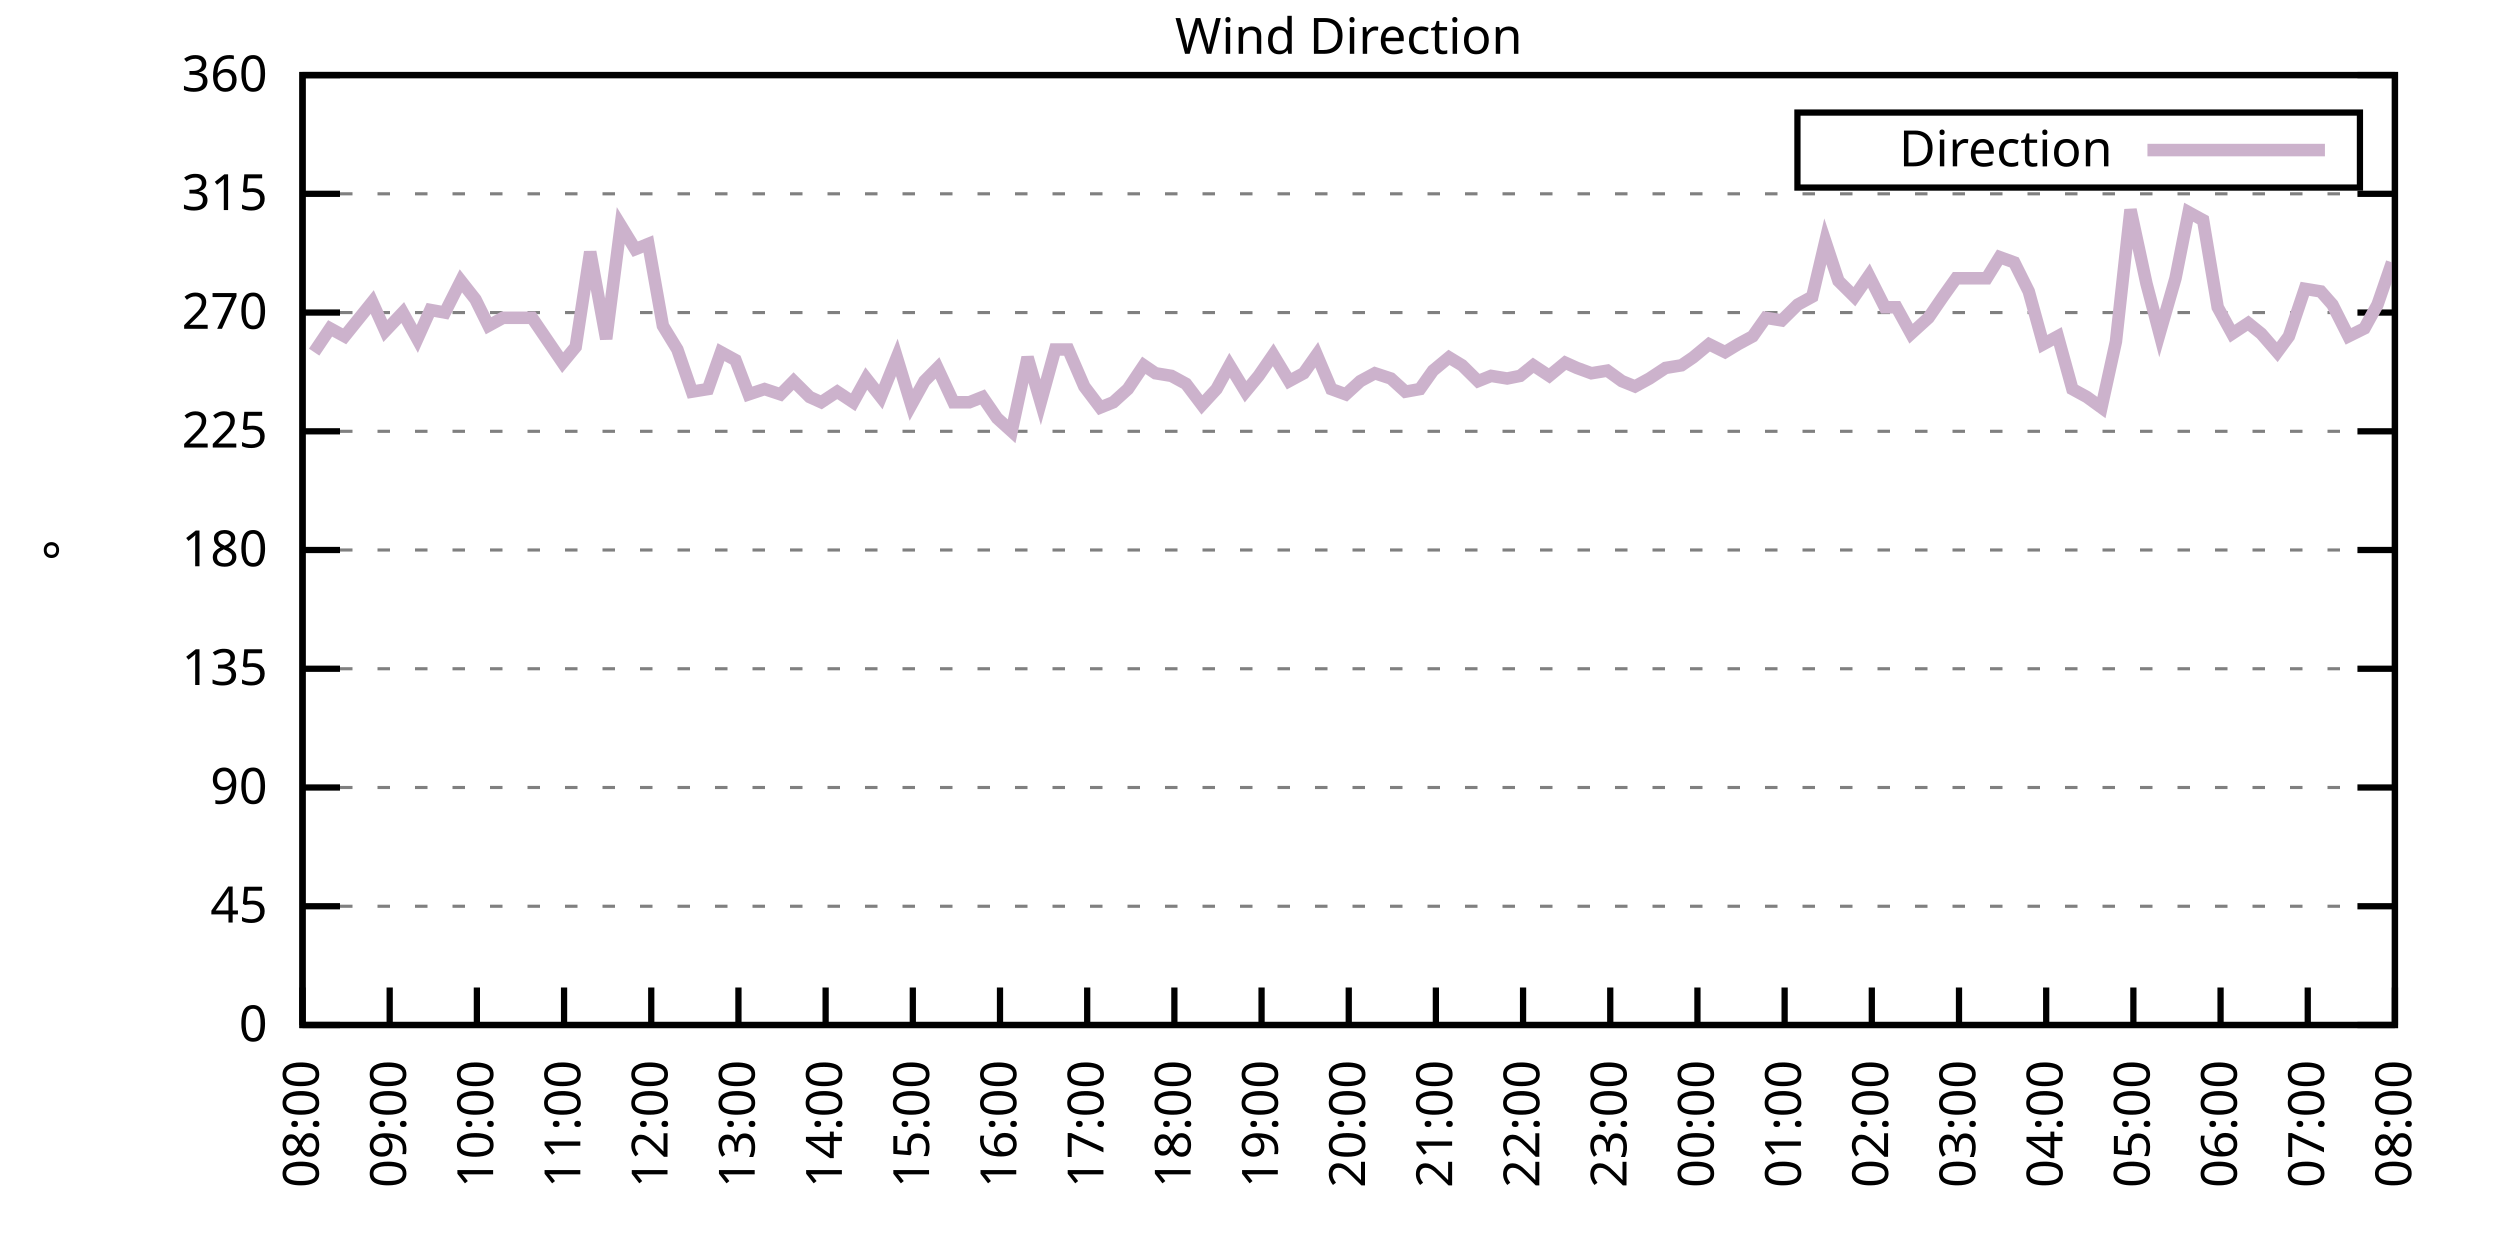
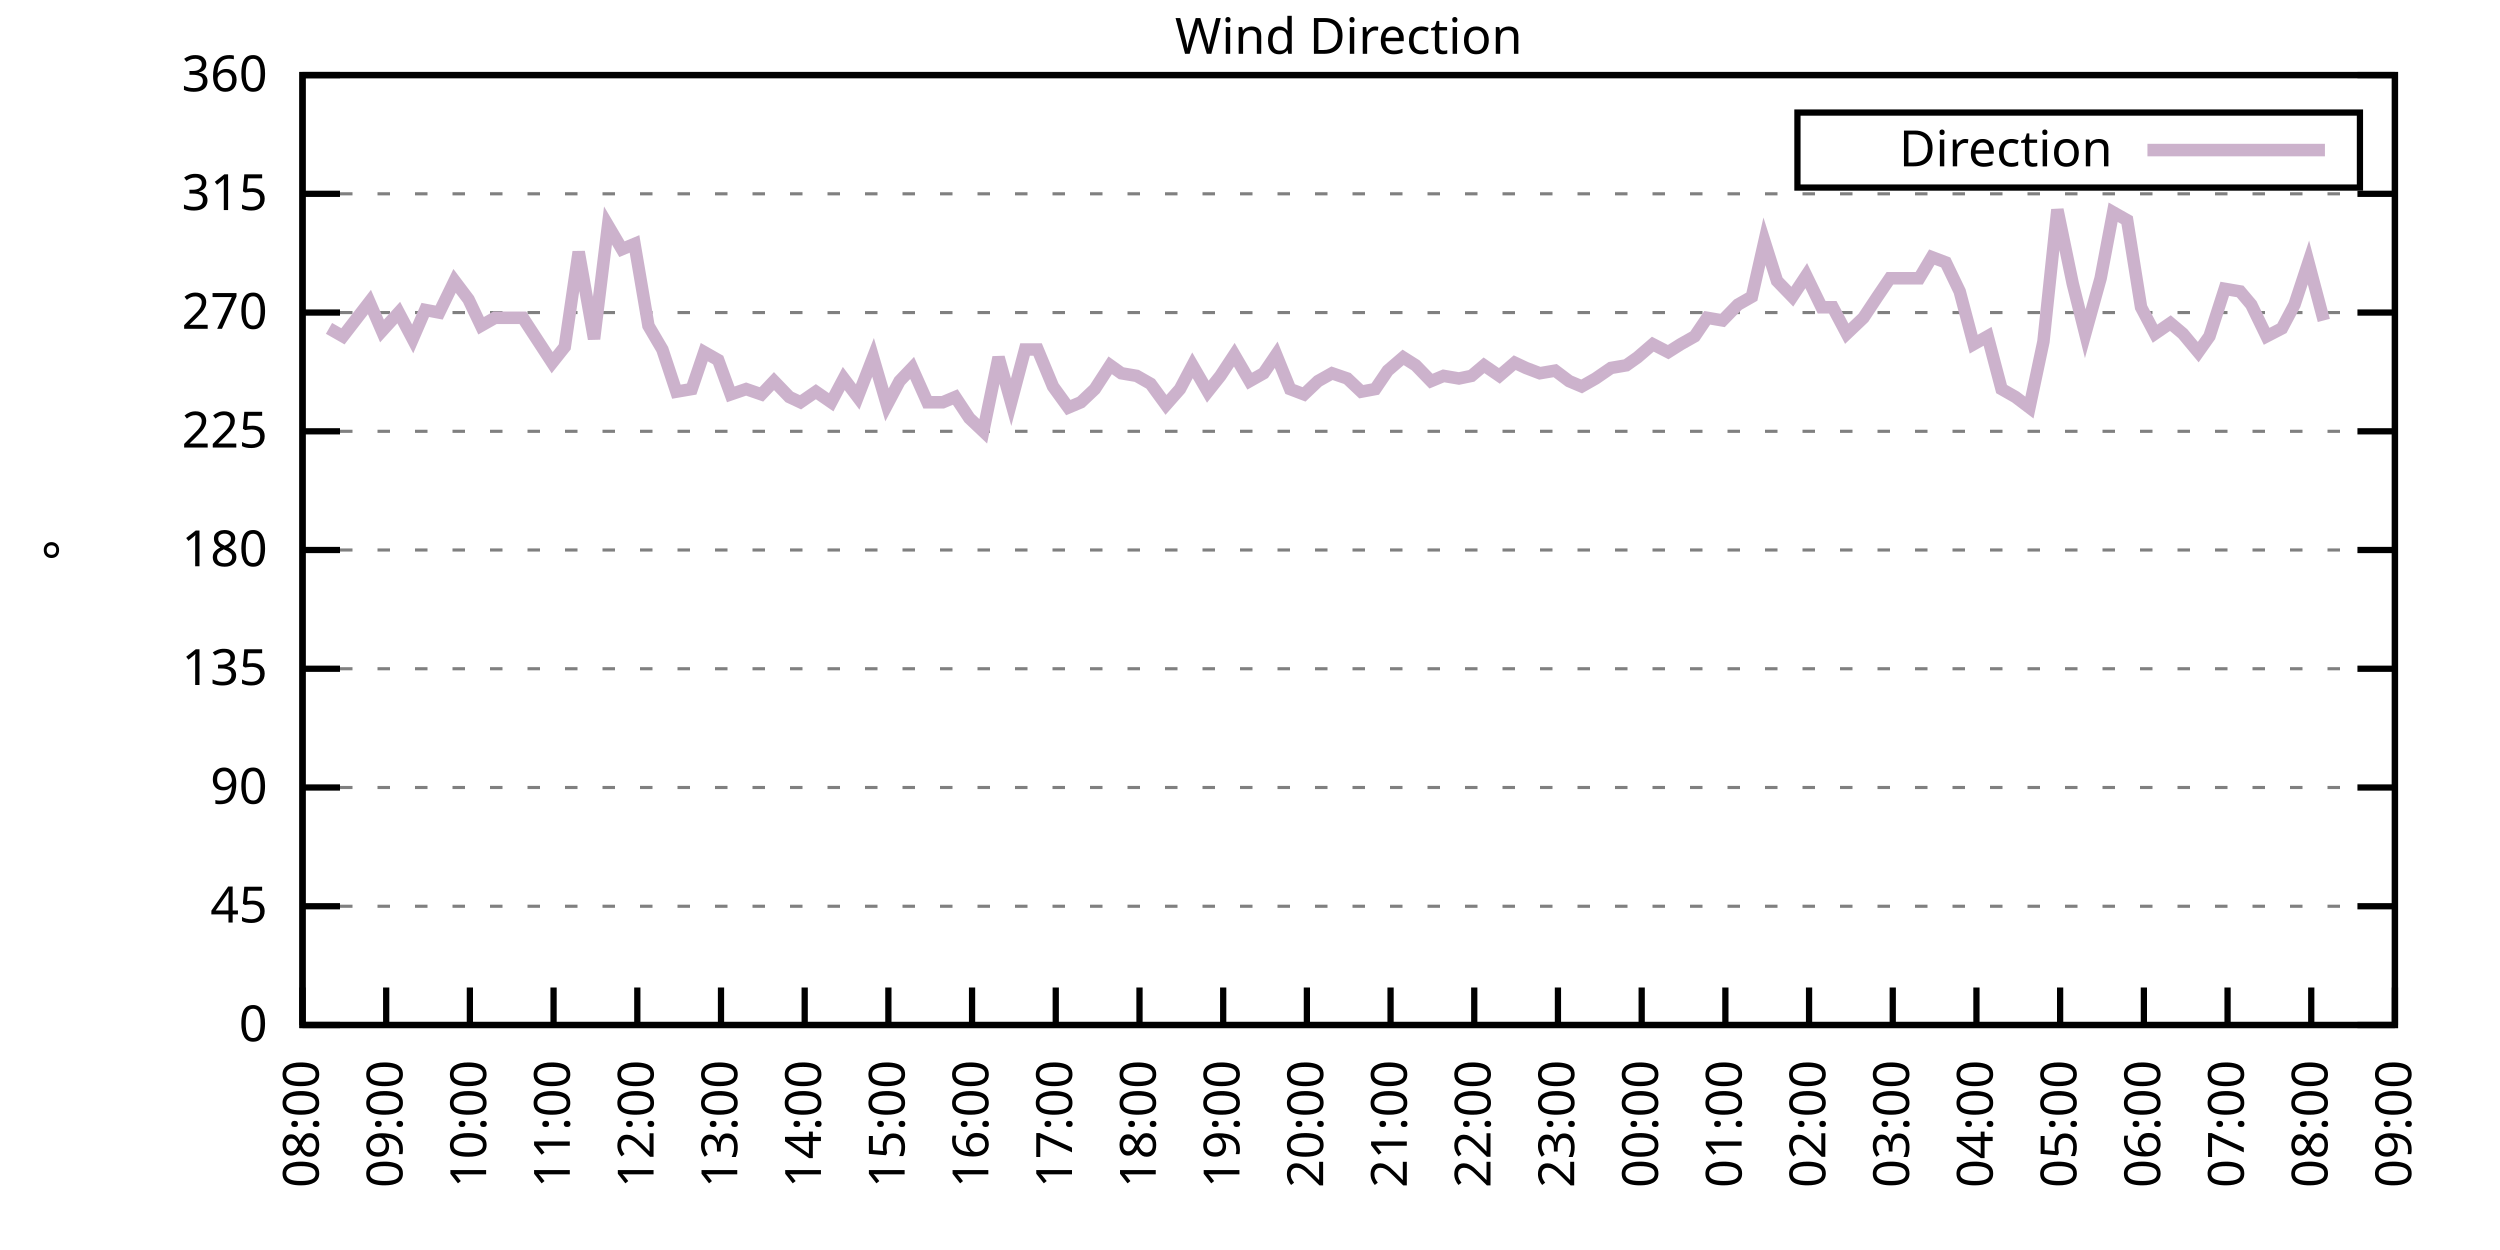
<svg xmlns="http://www.w3.org/2000/svg" xmlns:xlink="http://www.w3.org/1999/xlink" width="400" height="200" viewBox="0 0 400 200">
  <g id="gnuplot_canvas">
    <rect x="0" y="0" width="400" height="200" fill="none" />
    <defs>
      <circle id="gpDot" r="0.5" stroke-width="0.5" stroke="currentColor" />
      <path id="gpPt0" stroke-width="0.333" stroke="currentColor" d="M-1,0 h2 M0,-1 v2" />
      <path id="gpPt1" stroke-width="0.333" stroke="currentColor" d="M-1,-1 L1,1 M1,-1 L-1,1" />
      <path id="gpPt2" stroke-width="0.333" stroke="currentColor" d="M-1,0 L1,0 M0,-1 L0,1 M-1,-1 L1,1 M-1,1 L1,-1" />
      <rect id="gpPt3" stroke-width="0.333" stroke="currentColor" x="-1" y="-1" width="2" height="2" />
      <rect id="gpPt4" stroke-width="0.333" stroke="currentColor" fill="currentColor" x="-1" y="-1" width="2" height="2" />
      <circle id="gpPt5" stroke-width="0.333" stroke="currentColor" cx="0" cy="0" r="1" />
      <use xlink:href="#gpPt5" id="gpPt6" fill="currentColor" stroke="none" />
      <path id="gpPt7" stroke-width="0.333" stroke="currentColor" d="M0,-1.33 L-1.33,0.67 L1.33,0.67 z" />
      <use xlink:href="#gpPt7" id="gpPt8" fill="currentColor" stroke="none" />
      <use xlink:href="#gpPt7" id="gpPt9" stroke="currentColor" transform="rotate(180)" />
      <use xlink:href="#gpPt9" id="gpPt10" fill="currentColor" stroke="none" />
      <use xlink:href="#gpPt3" id="gpPt11" stroke="currentColor" transform="rotate(45)" />
      <use xlink:href="#gpPt11" id="gpPt12" fill="currentColor" stroke="none" />
      <path id="gpPt13" stroke-width="0.333" stroke="currentColor" d="M0,1.330 L1.265,0.411 L0.782,-1.067 L-0.782,-1.076 L-1.265,0.411 z" />
      <use xlink:href="#gpPt13" id="gpPt14" fill="currentColor" stroke="none" />
      <filter id="textbox" filterUnits="objectBoundingBox" x="0" y="0" height="1" width="1">
        <feFlood flood-color="white" flood-opacity="1" result="bgnd" />
        <feComposite in="SourceGraphic" in2="bgnd" operator="atop" />
      </filter>
      <filter id="greybox" filterUnits="objectBoundingBox" x="0" y="0" height="1" width="1">
        <feFlood flood-color="lightgrey" flood-opacity="1" result="grey" />
        <feComposite in="SourceGraphic" in2="grey" operator="atop" />
      </filter>
    </defs>
    <g fill="none" color="white" stroke="currentColor" stroke-width="1.00" stroke-linecap="butt" stroke-linejoin="miter">
</g>
    <g fill="none" color="black" stroke="currentColor" stroke-width="1.00" stroke-linecap="butt" stroke-linejoin="miter">
      <g stroke="none" shape-rendering="crispEdges">
        <polygon fill="rgb(255, 255, 255)" points="48.40,164.00 383.18,164.00 383.18,12.02 48.40,12.02 " />
      </g>
    </g>
    <g fill="none" color="black" stroke="currentColor" stroke-width="1.00" stroke-linecap="butt" stroke-linejoin="miter">
</g>
    <g fill="none" color="black" stroke="black" stroke-width="0.50" stroke-linecap="butt" stroke-linejoin="miter">
</g>
    <g fill="none" color="gray" stroke="currentColor" stroke-width="0.50" stroke-linecap="butt" stroke-linejoin="miter">
      <path stroke="gray" stroke-dasharray="2,4" class="gridline" d="M48.40,164.00 L383.19,164.00  " />
    </g>
    <g fill="none" color="gray" stroke="gray" stroke-width="1.00" stroke-linecap="butt" stroke-linejoin="miter">
</g>
    <g fill="none" color="black" stroke="currentColor" stroke-width="1.00" stroke-linecap="butt" stroke-linejoin="miter">
      <path stroke="black" d="M48.40,164.00 L54.40,164.00 M383.19,164.00 L377.19,164.00  " />
      <g transform="translate(42.80,166.60)" stroke="none" fill="black" font-family="Sans" font-size="8.00" text-anchor="end">
        <text>
          <tspan font-family="Sans"> 0</tspan>
        </text>
      </g>
    </g>
    <g fill="none" color="black" stroke="currentColor" stroke-width="1.00" stroke-linecap="butt" stroke-linejoin="miter">
</g>
    <g fill="none" color="black" stroke="black" stroke-width="0.50" stroke-linecap="butt" stroke-linejoin="miter">
</g>
    <g fill="none" color="gray" stroke="currentColor" stroke-width="0.50" stroke-linecap="butt" stroke-linejoin="miter">
      <path stroke="gray" stroke-dasharray="2,4" class="gridline" d="M48.40,145.00 L383.19,145.00  " />
    </g>
    <g fill="none" color="gray" stroke="gray" stroke-width="1.00" stroke-linecap="butt" stroke-linejoin="miter">
</g>
    <g fill="none" color="black" stroke="currentColor" stroke-width="1.00" stroke-linecap="butt" stroke-linejoin="miter">
      <path stroke="black" d="M48.40,145.00 L54.40,145.00 M383.19,145.00 L377.19,145.00  " />
      <g transform="translate(42.80,147.60)" stroke="none" fill="black" font-family="Sans" font-size="8.00" text-anchor="end">
        <text>
          <tspan font-family="Sans"> 45</tspan>
        </text>
      </g>
    </g>
    <g fill="none" color="black" stroke="currentColor" stroke-width="1.00" stroke-linecap="butt" stroke-linejoin="miter">
</g>
    <g fill="none" color="black" stroke="black" stroke-width="0.50" stroke-linecap="butt" stroke-linejoin="miter">
</g>
    <g fill="none" color="gray" stroke="currentColor" stroke-width="0.50" stroke-linecap="butt" stroke-linejoin="miter">
      <path stroke="gray" stroke-dasharray="2,4" class="gridline" d="M48.40,126.00 L383.19,126.00  " />
    </g>
    <g fill="none" color="gray" stroke="gray" stroke-width="1.00" stroke-linecap="butt" stroke-linejoin="miter">
</g>
    <g fill="none" color="black" stroke="currentColor" stroke-width="1.00" stroke-linecap="butt" stroke-linejoin="miter">
      <path stroke="black" d="M48.40,126.00 L54.40,126.00 M383.19,126.00 L377.19,126.00  " />
      <g transform="translate(42.80,128.60)" stroke="none" fill="black" font-family="Sans" font-size="8.00" text-anchor="end">
        <text>
          <tspan font-family="Sans"> 90</tspan>
        </text>
      </g>
    </g>
    <g fill="none" color="black" stroke="currentColor" stroke-width="1.00" stroke-linecap="butt" stroke-linejoin="miter">
</g>
    <g fill="none" color="black" stroke="black" stroke-width="0.50" stroke-linecap="butt" stroke-linejoin="miter">
</g>
    <g fill="none" color="gray" stroke="currentColor" stroke-width="0.50" stroke-linecap="butt" stroke-linejoin="miter">
      <path stroke="gray" stroke-dasharray="2,4" class="gridline" d="M48.40,107.00 L383.19,107.00  " />
    </g>
    <g fill="none" color="gray" stroke="gray" stroke-width="1.00" stroke-linecap="butt" stroke-linejoin="miter">
</g>
    <g fill="none" color="black" stroke="currentColor" stroke-width="1.00" stroke-linecap="butt" stroke-linejoin="miter">
      <path stroke="black" d="M48.40,107.00 L54.40,107.00 M383.19,107.00 L377.19,107.00  " />
      <g transform="translate(42.80,109.60)" stroke="none" fill="black" font-family="Sans" font-size="8.00" text-anchor="end">
        <text>
          <tspan font-family="Sans"> 135</tspan>
        </text>
      </g>
    </g>
    <g fill="none" color="black" stroke="currentColor" stroke-width="1.00" stroke-linecap="butt" stroke-linejoin="miter">
</g>
    <g fill="none" color="black" stroke="black" stroke-width="0.50" stroke-linecap="butt" stroke-linejoin="miter">
</g>
    <g fill="none" color="gray" stroke="currentColor" stroke-width="0.50" stroke-linecap="butt" stroke-linejoin="miter">
      <path stroke="gray" stroke-dasharray="2,4" class="gridline" d="M48.40,88.00 L383.19,88.00  " />
    </g>
    <g fill="none" color="gray" stroke="gray" stroke-width="1.00" stroke-linecap="butt" stroke-linejoin="miter">
</g>
    <g fill="none" color="black" stroke="currentColor" stroke-width="1.00" stroke-linecap="butt" stroke-linejoin="miter">
      <path stroke="black" d="M48.40,88.00 L54.40,88.00 M383.19,88.00 L377.19,88.00  " />
      <g transform="translate(42.80,90.60)" stroke="none" fill="black" font-family="Sans" font-size="8.00" text-anchor="end">
        <text>
          <tspan font-family="Sans"> 180</tspan>
        </text>
      </g>
    </g>
    <g fill="none" color="black" stroke="currentColor" stroke-width="1.00" stroke-linecap="butt" stroke-linejoin="miter">
</g>
    <g fill="none" color="black" stroke="black" stroke-width="0.50" stroke-linecap="butt" stroke-linejoin="miter">
</g>
    <g fill="none" color="gray" stroke="currentColor" stroke-width="0.50" stroke-linecap="butt" stroke-linejoin="miter">
      <path stroke="gray" stroke-dasharray="2,4" class="gridline" d="M48.40,69.01 L383.19,69.01  " />
    </g>
    <g fill="none" color="gray" stroke="gray" stroke-width="1.00" stroke-linecap="butt" stroke-linejoin="miter">
</g>
    <g fill="none" color="black" stroke="currentColor" stroke-width="1.00" stroke-linecap="butt" stroke-linejoin="miter">
      <path stroke="black" d="M48.40,69.01 L54.40,69.01 M383.19,69.01 L377.19,69.01  " />
      <g transform="translate(42.80,71.61)" stroke="none" fill="black" font-family="Sans" font-size="8.00" text-anchor="end">
        <text>
          <tspan font-family="Sans"> 225</tspan>
        </text>
      </g>
    </g>
    <g fill="none" color="black" stroke="currentColor" stroke-width="1.00" stroke-linecap="butt" stroke-linejoin="miter">
</g>
    <g fill="none" color="black" stroke="black" stroke-width="0.50" stroke-linecap="butt" stroke-linejoin="miter">
</g>
    <g fill="none" color="gray" stroke="currentColor" stroke-width="0.50" stroke-linecap="butt" stroke-linejoin="miter">
      <path stroke="gray" stroke-dasharray="2,4" class="gridline" d="M48.40,50.01 L383.19,50.01  " />
    </g>
    <g fill="none" color="gray" stroke="gray" stroke-width="1.00" stroke-linecap="butt" stroke-linejoin="miter">
</g>
    <g fill="none" color="black" stroke="currentColor" stroke-width="1.00" stroke-linecap="butt" stroke-linejoin="miter">
      <path stroke="black" d="M48.40,50.01 L54.40,50.01 M383.19,50.01 L377.19,50.01  " />
      <g transform="translate(42.80,52.61)" stroke="none" fill="black" font-family="Sans" font-size="8.00" text-anchor="end">
        <text>
          <tspan font-family="Sans"> 270</tspan>
        </text>
      </g>
    </g>
    <g fill="none" color="black" stroke="currentColor" stroke-width="1.00" stroke-linecap="butt" stroke-linejoin="miter">
</g>
    <g fill="none" color="black" stroke="black" stroke-width="0.50" stroke-linecap="butt" stroke-linejoin="miter">
</g>
    <g fill="none" color="gray" stroke="currentColor" stroke-width="0.50" stroke-linecap="butt" stroke-linejoin="miter">
      <path stroke="gray" stroke-dasharray="2,4" class="gridline" d="M48.40,31.01 L383.19,31.01  " />
    </g>
    <g fill="none" color="gray" stroke="gray" stroke-width="1.00" stroke-linecap="butt" stroke-linejoin="miter">
</g>
    <g fill="none" color="black" stroke="currentColor" stroke-width="1.00" stroke-linecap="butt" stroke-linejoin="miter">
      <path stroke="black" d="M48.40,31.01 L54.40,31.01 M383.19,31.01 L377.19,31.01  " />
      <g transform="translate(42.80,33.61)" stroke="none" fill="black" font-family="Sans" font-size="8.00" text-anchor="end">
        <text>
          <tspan font-family="Sans"> 315</tspan>
        </text>
      </g>
    </g>
    <g fill="none" color="black" stroke="currentColor" stroke-width="1.00" stroke-linecap="butt" stroke-linejoin="miter">
</g>
    <g fill="none" color="black" stroke="black" stroke-width="0.50" stroke-linecap="butt" stroke-linejoin="miter">
</g>
    <g fill="none" color="gray" stroke="currentColor" stroke-width="0.50" stroke-linecap="butt" stroke-linejoin="miter">
      <path stroke="gray" stroke-dasharray="2,4" class="gridline" d="M48.40,12.01 L383.19,12.01  " />
    </g>
    <g fill="none" color="gray" stroke="gray" stroke-width="1.00" stroke-linecap="butt" stroke-linejoin="miter">
</g>
    <g fill="none" color="black" stroke="currentColor" stroke-width="1.00" stroke-linecap="butt" stroke-linejoin="miter">
      <path stroke="black" d="M48.40,12.01 L54.40,12.01 M383.19,12.01 L377.19,12.01  " />
      <g transform="translate(42.80,14.61)" stroke="none" fill="black" font-family="Sans" font-size="8.00" text-anchor="end">
        <text>
          <tspan font-family="Sans"> 360</tspan>
        </text>
      </g>
    </g>
    <g fill="none" color="black" stroke="currentColor" stroke-width="1.00" stroke-linecap="butt" stroke-linejoin="miter">
      <path stroke="black" d="M48.40,164.00 L48.40,158.00  " />
      <g transform="translate(51.00,169.60) rotate(270.00)" stroke="none" fill="black" font-family="Sans" font-size="8.00" text-anchor="end">
        <text>
          <tspan font-family="Sans">08:00</tspan>
        </text>
      </g>
    </g>
    <g fill="none" color="black" stroke="currentColor" stroke-width="1.00" stroke-linecap="butt" stroke-linejoin="miter">
-       <path stroke="black" d="M62.35,164.00 L62.35,158.00  " />
-       <g transform="translate(64.95,169.60) rotate(270.00)" stroke="none" fill="black" font-family="Sans" font-size="8.00" text-anchor="end">
+       <path stroke="black" d="M61.79,164.00 L61.79,158.00  " />
+       <g transform="translate(64.39,169.60) rotate(270.00)" stroke="none" fill="black" font-family="Sans" font-size="8.00" text-anchor="end">
        <text>
          <tspan font-family="Sans">09:00</tspan>
        </text>
      </g>
    </g>
    <g fill="none" color="black" stroke="currentColor" stroke-width="1.00" stroke-linecap="butt" stroke-linejoin="miter">
-       <path stroke="black" d="M76.30,164.00 L76.30,158.00  " />
-       <g transform="translate(78.90,169.60) rotate(270.00)" stroke="none" fill="black" font-family="Sans" font-size="8.00" text-anchor="end">
+       <path stroke="black" d="M75.18,164.00 L75.18,158.00  " />
+       <g transform="translate(77.78,169.60) rotate(270.00)" stroke="none" fill="black" font-family="Sans" font-size="8.00" text-anchor="end">
        <text>
          <tspan font-family="Sans">10:00</tspan>
        </text>
      </g>
    </g>
    <g fill="none" color="black" stroke="currentColor" stroke-width="1.00" stroke-linecap="butt" stroke-linejoin="miter">
-       <path stroke="black" d="M90.25,164.00 L90.25,158.00  " />
-       <g transform="translate(92.85,169.60) rotate(270.00)" stroke="none" fill="black" font-family="Sans" font-size="8.00" text-anchor="end">
+       <path stroke="black" d="M88.57,164.00 L88.57,158.00  " />
+       <g transform="translate(91.17,169.60) rotate(270.00)" stroke="none" fill="black" font-family="Sans" font-size="8.00" text-anchor="end">
        <text>
          <tspan font-family="Sans">11:00</tspan>
        </text>
      </g>
    </g>
    <g fill="none" color="black" stroke="currentColor" stroke-width="1.00" stroke-linecap="butt" stroke-linejoin="miter">
-       <path stroke="black" d="M104.20,164.00 L104.20,158.00  " />
-       <g transform="translate(106.80,169.60) rotate(270.00)" stroke="none" fill="black" font-family="Sans" font-size="8.00" text-anchor="end">
+       <path stroke="black" d="M101.97,164.00 L101.97,158.00  " />
+       <g transform="translate(104.57,169.60) rotate(270.00)" stroke="none" fill="black" font-family="Sans" font-size="8.00" text-anchor="end">
        <text>
          <tspan font-family="Sans">12:00</tspan>
        </text>
      </g>
    </g>
    <g fill="none" color="black" stroke="currentColor" stroke-width="1.00" stroke-linecap="butt" stroke-linejoin="miter">
-       <path stroke="black" d="M118.15,164.00 L118.15,158.00  " />
-       <g transform="translate(120.75,169.60) rotate(270.00)" stroke="none" fill="black" font-family="Sans" font-size="8.00" text-anchor="end">
+       <path stroke="black" d="M115.36,164.00 L115.36,158.00  " />
+       <g transform="translate(117.96,169.60) rotate(270.00)" stroke="none" fill="black" font-family="Sans" font-size="8.00" text-anchor="end">
        <text>
          <tspan font-family="Sans">13:00</tspan>
        </text>
      </g>
    </g>
    <g fill="none" color="black" stroke="currentColor" stroke-width="1.00" stroke-linecap="butt" stroke-linejoin="miter">
-       <path stroke="black" d="M132.10,164.00 L132.10,158.00  " />
-       <g transform="translate(134.70,169.60) rotate(270.00)" stroke="none" fill="black" font-family="Sans" font-size="8.00" text-anchor="end">
+       <path stroke="black" d="M128.75,164.00 L128.75,158.00  " />
+       <g transform="translate(131.35,169.60) rotate(270.00)" stroke="none" fill="black" font-family="Sans" font-size="8.00" text-anchor="end">
        <text>
          <tspan font-family="Sans">14:00</tspan>
        </text>
      </g>
    </g>
    <g fill="none" color="black" stroke="currentColor" stroke-width="1.00" stroke-linecap="butt" stroke-linejoin="miter">
-       <path stroke="black" d="M146.05,164.00 L146.05,158.00  " />
-       <g transform="translate(148.65,169.60) rotate(270.00)" stroke="none" fill="black" font-family="Sans" font-size="8.00" text-anchor="end">
+       <path stroke="black" d="M142.14,164.00 L142.14,158.00  " />
+       <g transform="translate(144.74,169.60) rotate(270.00)" stroke="none" fill="black" font-family="Sans" font-size="8.00" text-anchor="end">
        <text>
          <tspan font-family="Sans">15:00</tspan>
        </text>
      </g>
    </g>
    <g fill="none" color="black" stroke="currentColor" stroke-width="1.00" stroke-linecap="butt" stroke-linejoin="miter">
-       <path stroke="black" d="M160.00,164.00 L160.00,158.00  " />
-       <g transform="translate(162.60,169.60) rotate(270.00)" stroke="none" fill="black" font-family="Sans" font-size="8.00" text-anchor="end">
+       <path stroke="black" d="M155.53,164.00 L155.53,158.00  " />
+       <g transform="translate(158.13,169.60) rotate(270.00)" stroke="none" fill="black" font-family="Sans" font-size="8.00" text-anchor="end">
        <text>
          <tspan font-family="Sans">16:00</tspan>
        </text>
      </g>
    </g>
    <g fill="none" color="black" stroke="currentColor" stroke-width="1.00" stroke-linecap="butt" stroke-linejoin="miter">
-       <path stroke="black" d="M173.95,164.00 L173.95,158.00  " />
-       <g transform="translate(176.55,169.60) rotate(270.00)" stroke="none" fill="black" font-family="Sans" font-size="8.00" text-anchor="end">
+       <path stroke="black" d="M168.92,164.00 L168.92,158.00  " />
+       <g transform="translate(171.52,169.60) rotate(270.00)" stroke="none" fill="black" font-family="Sans" font-size="8.00" text-anchor="end">
        <text>
          <tspan font-family="Sans">17:00</tspan>
        </text>
      </g>
    </g>
    <g fill="none" color="black" stroke="currentColor" stroke-width="1.00" stroke-linecap="butt" stroke-linejoin="miter">
-       <path stroke="black" d="M187.90,164.00 L187.90,158.00  " />
-       <g transform="translate(190.50,169.60) rotate(270.00)" stroke="none" fill="black" font-family="Sans" font-size="8.00" text-anchor="end">
+       <path stroke="black" d="M182.32,164.00 L182.32,158.00  " />
+       <g transform="translate(184.92,169.60) rotate(270.00)" stroke="none" fill="black" font-family="Sans" font-size="8.00" text-anchor="end">
        <text>
          <tspan font-family="Sans">18:00</tspan>
        </text>
      </g>
    </g>
    <g fill="none" color="black" stroke="currentColor" stroke-width="1.00" stroke-linecap="butt" stroke-linejoin="miter">
-       <path stroke="black" d="M201.85,164.00 L201.85,158.00  " />
-       <g transform="translate(204.45,169.60) rotate(270.00)" stroke="none" fill="black" font-family="Sans" font-size="8.00" text-anchor="end">
+       <path stroke="black" d="M195.71,164.00 L195.71,158.00  " />
+       <g transform="translate(198.31,169.60) rotate(270.00)" stroke="none" fill="black" font-family="Sans" font-size="8.00" text-anchor="end">
        <text>
          <tspan font-family="Sans">19:00</tspan>
        </text>
      </g>
    </g>
    <g fill="none" color="black" stroke="currentColor" stroke-width="1.00" stroke-linecap="butt" stroke-linejoin="miter">
-       <path stroke="black" d="M215.80,164.00 L215.80,158.00  " />
-       <g transform="translate(218.40,169.60) rotate(270.00)" stroke="none" fill="black" font-family="Sans" font-size="8.00" text-anchor="end">
+       <path stroke="black" d="M209.10,164.00 L209.10,158.00  " />
+       <g transform="translate(211.70,169.60) rotate(270.00)" stroke="none" fill="black" font-family="Sans" font-size="8.00" text-anchor="end">
        <text>
          <tspan font-family="Sans">20:00</tspan>
        </text>
      </g>
    </g>
    <g fill="none" color="black" stroke="currentColor" stroke-width="1.00" stroke-linecap="butt" stroke-linejoin="miter">
-       <path stroke="black" d="M229.74,164.00 L229.74,158.00  " />
-       <g transform="translate(232.34,169.60) rotate(270.00)" stroke="none" fill="black" font-family="Sans" font-size="8.00" text-anchor="end">
+       <path stroke="black" d="M222.49,164.00 L222.49,158.00  " />
+       <g transform="translate(225.09,169.60) rotate(270.00)" stroke="none" fill="black" font-family="Sans" font-size="8.00" text-anchor="end">
        <text>
          <tspan font-family="Sans">21:00</tspan>
        </text>
      </g>
    </g>
    <g fill="none" color="black" stroke="currentColor" stroke-width="1.00" stroke-linecap="butt" stroke-linejoin="miter">
-       <path stroke="black" d="M243.69,164.00 L243.69,158.00  " />
-       <g transform="translate(246.29,169.60) rotate(270.00)" stroke="none" fill="black" font-family="Sans" font-size="8.00" text-anchor="end">
+       <path stroke="black" d="M235.88,164.00 L235.88,158.00  " />
+       <g transform="translate(238.48,169.60) rotate(270.00)" stroke="none" fill="black" font-family="Sans" font-size="8.00" text-anchor="end">
        <text>
          <tspan font-family="Sans">22:00</tspan>
        </text>
      </g>
    </g>
    <g fill="none" color="black" stroke="currentColor" stroke-width="1.00" stroke-linecap="butt" stroke-linejoin="miter">
-       <path stroke="black" d="M257.64,164.00 L257.64,158.00  " />
-       <g transform="translate(260.24,169.60) rotate(270.00)" stroke="none" fill="black" font-family="Sans" font-size="8.00" text-anchor="end">
+       <path stroke="black" d="M249.27,164.00 L249.27,158.00  " />
+       <g transform="translate(251.87,169.60) rotate(270.00)" stroke="none" fill="black" font-family="Sans" font-size="8.00" text-anchor="end">
        <text>
          <tspan font-family="Sans">23:00</tspan>
        </text>
      </g>
    </g>
    <g fill="none" color="black" stroke="currentColor" stroke-width="1.00" stroke-linecap="butt" stroke-linejoin="miter">
-       <path stroke="black" d="M271.59,164.00 L271.59,158.00  " />
-       <g transform="translate(274.19,169.60) rotate(270.00)" stroke="none" fill="black" font-family="Sans" font-size="8.00" text-anchor="end">
+       <path stroke="black" d="M262.67,164.00 L262.67,158.00  " />
+       <g transform="translate(265.27,169.60) rotate(270.00)" stroke="none" fill="black" font-family="Sans" font-size="8.00" text-anchor="end">
        <text>
          <tspan font-family="Sans">00:00</tspan>
        </text>
      </g>
    </g>
    <g fill="none" color="black" stroke="currentColor" stroke-width="1.00" stroke-linecap="butt" stroke-linejoin="miter">
-       <path stroke="black" d="M285.54,164.00 L285.54,158.00  " />
-       <g transform="translate(288.14,169.60) rotate(270.00)" stroke="none" fill="black" font-family="Sans" font-size="8.00" text-anchor="end">
+       <path stroke="black" d="M276.06,164.00 L276.06,158.00  " />
+       <g transform="translate(278.66,169.60) rotate(270.00)" stroke="none" fill="black" font-family="Sans" font-size="8.00" text-anchor="end">
        <text>
          <tspan font-family="Sans">01:00</tspan>
        </text>
      </g>
    </g>
    <g fill="none" color="black" stroke="currentColor" stroke-width="1.00" stroke-linecap="butt" stroke-linejoin="miter">
-       <path stroke="black" d="M299.49,164.00 L299.49,158.00  " />
-       <g transform="translate(302.09,169.60) rotate(270.00)" stroke="none" fill="black" font-family="Sans" font-size="8.00" text-anchor="end">
+       <path stroke="black" d="M289.45,164.00 L289.45,158.00  " />
+       <g transform="translate(292.05,169.60) rotate(270.00)" stroke="none" fill="black" font-family="Sans" font-size="8.00" text-anchor="end">
        <text>
          <tspan font-family="Sans">02:00</tspan>
        </text>
      </g>
    </g>
    <g fill="none" color="black" stroke="currentColor" stroke-width="1.00" stroke-linecap="butt" stroke-linejoin="miter">
-       <path stroke="black" d="M313.44,164.00 L313.44,158.00  " />
-       <g transform="translate(316.04,169.60) rotate(270.00)" stroke="none" fill="black" font-family="Sans" font-size="8.00" text-anchor="end">
+       <path stroke="black" d="M302.84,164.00 L302.84,158.00  " />
+       <g transform="translate(305.44,169.60) rotate(270.00)" stroke="none" fill="black" font-family="Sans" font-size="8.00" text-anchor="end">
        <text>
          <tspan font-family="Sans">03:00</tspan>
        </text>
      </g>
    </g>
    <g fill="none" color="black" stroke="currentColor" stroke-width="1.00" stroke-linecap="butt" stroke-linejoin="miter">
-       <path stroke="black" d="M327.39,164.00 L327.39,158.00  " />
-       <g transform="translate(329.99,169.60) rotate(270.00)" stroke="none" fill="black" font-family="Sans" font-size="8.00" text-anchor="end">
+       <path stroke="black" d="M316.23,164.00 L316.23,158.00  " />
+       <g transform="translate(318.83,169.60) rotate(270.00)" stroke="none" fill="black" font-family="Sans" font-size="8.00" text-anchor="end">
        <text>
          <tspan font-family="Sans">04:00</tspan>
        </text>
      </g>
    </g>
    <g fill="none" color="black" stroke="currentColor" stroke-width="1.00" stroke-linecap="butt" stroke-linejoin="miter">
-       <path stroke="black" d="M341.34,164.00 L341.34,158.00  " />
-       <g transform="translate(343.94,169.60) rotate(270.00)" stroke="none" fill="black" font-family="Sans" font-size="8.00" text-anchor="end">
+       <path stroke="black" d="M329.62,164.00 L329.62,158.00  " />
+       <g transform="translate(332.22,169.60) rotate(270.00)" stroke="none" fill="black" font-family="Sans" font-size="8.00" text-anchor="end">
        <text>
          <tspan font-family="Sans">05:00</tspan>
        </text>
      </g>
    </g>
    <g fill="none" color="black" stroke="currentColor" stroke-width="1.00" stroke-linecap="butt" stroke-linejoin="miter">
-       <path stroke="black" d="M355.29,164.00 L355.29,158.00  " />
-       <g transform="translate(357.89,169.60) rotate(270.00)" stroke="none" fill="black" font-family="Sans" font-size="8.00" text-anchor="end">
+       <path stroke="black" d="M343.02,164.00 L343.02,158.00  " />
+       <g transform="translate(345.62,169.60) rotate(270.00)" stroke="none" fill="black" font-family="Sans" font-size="8.00" text-anchor="end">
        <text>
          <tspan font-family="Sans">06:00</tspan>
        </text>
      </g>
    </g>
    <g fill="none" color="black" stroke="currentColor" stroke-width="1.00" stroke-linecap="butt" stroke-linejoin="miter">
-       <path stroke="black" d="M369.24,164.00 L369.24,158.00  " />
-       <g transform="translate(371.84,169.60) rotate(270.00)" stroke="none" fill="black" font-family="Sans" font-size="8.00" text-anchor="end">
+       <path stroke="black" d="M356.41,164.00 L356.41,158.00  " />
+       <g transform="translate(359.01,169.60) rotate(270.00)" stroke="none" fill="black" font-family="Sans" font-size="8.00" text-anchor="end">
        <text>
          <tspan font-family="Sans">07:00</tspan>
+         </text>
+       </g>
+     </g>
+     <g fill="none" color="black" stroke="currentColor" stroke-width="1.00" stroke-linecap="butt" stroke-linejoin="miter">
+       <path stroke="black" d="M369.80,164.00 L369.80,158.00  " />
+       <g transform="translate(372.40,169.60) rotate(270.00)" stroke="none" fill="black" font-family="Sans" font-size="8.00" text-anchor="end">
+         <text>
+           <tspan font-family="Sans">08:00</tspan>
        </text>
      </g>
    </g>
    <g fill="none" color="black" stroke="currentColor" stroke-width="1.00" stroke-linecap="butt" stroke-linejoin="miter">
      <path stroke="black" d="M383.19,164.00 L383.19,158.00  " />
      <g transform="translate(385.79,169.60) rotate(270.00)" stroke="none" fill="black" font-family="Sans" font-size="8.00" text-anchor="end">
        <text>
-           <tspan font-family="Sans">08:00</tspan>
+           <tspan font-family="Sans">09:00</tspan>
        </text>
      </g>
    </g>
    <g fill="none" color="black" stroke="currentColor" stroke-width="1.00" stroke-linecap="butt" stroke-linejoin="miter">
</g>
    <g fill="none" color="black" stroke="currentColor" stroke-width="1.00" stroke-linecap="butt" stroke-linejoin="miter">
      <path stroke="black" d="M48.40,12.01 L48.40,164.00 L383.19,164.00 L383.19,12.01 L48.40,12.01 Z  " />
    </g>
    <g fill="none" color="black" stroke="currentColor" stroke-width="1.00" stroke-linecap="butt" stroke-linejoin="miter">
</g>
    <g fill="none" color="black" stroke="currentColor" stroke-width="1.00" stroke-linecap="butt" stroke-linejoin="miter">
      <path stroke="black" d="M287.59,30.01 L287.59,18.01 L377.59,18.01 L377.59,30.01 L287.59,30.01 Z  " />
    </g>
    <g id="Wind_direction_plot_1">
      <g fill="none" color="white" stroke="black" stroke-width="2.00" stroke-linecap="butt" stroke-linejoin="miter">
</g>
      <g fill="none" color="black" stroke="currentColor" stroke-width="2.00" stroke-linecap="butt" stroke-linejoin="miter">
        <g transform="translate(337.99,26.61)" stroke="none" fill="black" font-family="Sans" font-size="8.00" text-anchor="end">
          <text>
            <tspan font-family="Sans">Direction</tspan>
          </text>
        </g>
      </g>
      <g fill="none" color="black" stroke="currentColor" stroke-width="2.00" stroke-linecap="butt" stroke-linejoin="miter">
-         <path stroke="rgb(204, 178, 204)" d="M343.59,24.01 L371.99,24.01 M50.26,56.34 L52.82,52.54 L55.14,53.81 L59.56,48.32 L61.65,52.96 L64.44,50.01   L66.77,54.23 L68.86,49.59 L71.18,50.01 L73.74,44.94 L76.07,47.90 L78.16,52.12 L80.48,50.85 L83.04,50.85   L85.13,50.85 L90.02,58.03 L92.11,55.50 L94.43,40.30 L96.99,54.23 L99.32,36.08 L101.64,39.87 L103.73,39.03   L106.06,52.12 L108.38,55.92 L110.71,62.67 L113.27,62.25 L115.36,56.34 L117.68,57.61 L119.78,63.10 L122.33,62.25   L124.89,63.10 L126.98,60.98 L129.54,63.52 L131.40,64.36 L133.96,62.67 L136.51,64.36 L138.61,60.56 L140.93,63.52   L143.49,57.18 L145.81,64.78 L147.91,60.98 L150.00,58.87 L152.56,64.36 L155.11,64.36 L157.21,63.52 L159.53,66.90   L161.86,69.01 L164.41,57.18 L166.51,64.36 L168.83,55.92 L170.92,55.92 L173.48,61.83 L176.04,65.21 L178.13,64.36   L180.46,62.25 L183.01,58.45 L184.87,59.72 L187.43,60.14 L189.76,61.41 L192.31,64.78 L194.64,62.25 L196.73,58.45   L199.29,62.67 L201.38,60.14 L203.71,56.76 L206.26,60.98 L208.59,59.72 L210.68,56.76 L213.01,62.25 L215.33,63.10   L217.65,60.98 L219.98,59.72 L222.54,60.56 L224.86,62.67 L227.19,62.25 L229.28,59.30 L231.84,57.18 L233.93,58.45   L236.49,60.98 L238.58,60.14 L241.14,60.56 L243.23,60.14 L245.32,58.45 L247.88,60.14 L250.44,58.03 L252.30,58.87   L254.62,59.72 L257.18,59.30 L259.50,60.98 L261.60,61.83 L263.92,60.56 L266.48,58.87 L269.04,58.45 L270.90,57.18   L273.45,55.07 L276.01,56.34 L278.10,55.07 L280.43,53.81 L282.52,50.85 L285.08,51.27 L287.64,48.74 L289.96,47.47   L292.05,38.61 L294.15,44.94 L296.70,47.47 L299.03,44.10 L301.58,49.16 L303.44,49.16 L305.77,53.39 L308.56,50.85   L310.88,47.47 L312.98,44.52 L315.53,44.52 L317.86,44.52 L319.95,41.14 L322.28,41.99 L324.60,46.63 L326.93,55.07   L329.25,53.81 L331.58,62.25 L333.90,63.52 L336.23,65.21 L338.55,54.65 L340.88,33.54 L343.43,45.36 L345.53,53.39   L348.08,44.52 L350.18,33.96 L352.50,35.23 L354.83,49.16 L357.15,53.39 L359.71,51.70 L361.80,53.39 L364.36,56.34   L366.22,53.81 L368.78,46.21 L371.33,46.63 L373.19,48.74 L375.75,53.81 L378.31,52.54 L380.40,48.74 L382.73,41.99    " />
+         <path stroke="rgb(204, 178, 204)" d="M343.59,24.01 L371.99,24.01 M52.64,52.54 L54.87,53.81 L59.11,48.32 L61.12,52.96 L63.80,50.01 L66.03,54.23   L68.04,49.59 L70.27,50.01 L72.73,44.94 L74.96,47.90 L76.97,52.12 L79.20,50.85 L81.66,50.85 L83.66,50.85   L88.35,58.03 L90.36,55.50 L92.59,40.30 L95.05,54.23 L97.28,36.08 L99.51,39.87 L101.52,39.03 L103.75,52.12   L105.98,55.92 L108.22,62.67 L110.67,62.25 L112.68,56.34 L114.91,57.61 L116.92,63.10 L119.38,62.25 L121.83,63.10   L123.84,60.98 L126.29,63.52 L128.08,64.36 L130.54,62.67 L132.99,64.36 L135.00,60.56 L137.23,63.52 L139.69,57.18   L141.92,64.78 L143.93,60.98 L145.94,58.87 L148.39,64.36 L150.85,64.36 L152.85,63.52 L155.09,66.90 L157.32,69.01   L159.77,57.18 L161.78,64.36 L164.01,55.92 L166.02,55.92 L168.48,61.83 L170.93,65.21 L172.94,64.36 L175.17,62.25   L177.63,58.45 L179.41,59.72 L181.87,60.14 L184.10,61.41 L186.56,64.78 L188.79,62.25 L190.80,58.45 L193.25,62.67   L195.26,60.14 L197.49,56.76 L199.95,60.98 L202.18,59.72 L204.19,56.76 L206.42,62.25 L208.65,63.10 L210.88,60.98   L213.12,59.72 L215.57,60.56 L217.80,62.67 L220.04,62.25 L222.04,59.30 L224.50,57.18 L226.51,58.45 L228.96,60.98   L230.97,60.14 L233.43,60.56 L235.44,60.14 L237.44,58.45 L239.90,60.14 L242.36,58.03 L244.14,58.87 L246.37,59.72   L248.83,59.30 L251.06,60.98 L253.07,61.83 L255.30,60.56 L257.76,58.87 L260.21,58.45 L262.00,57.18 L264.45,55.07   L266.91,56.34 L268.92,55.07 L271.15,53.81 L273.16,50.85 L275.61,51.27 L278.07,48.74 L280.30,47.47 L282.31,38.61   L284.32,44.94 L286.77,47.47 L289.00,44.10 L291.46,49.16 L293.24,49.16 L295.48,53.39 L298.15,50.85 L300.39,47.47   L302.39,44.52 L304.85,44.52 L307.08,44.52 L309.09,41.14 L311.32,41.99 L313.55,46.63 L315.79,55.07 L318.02,53.81   L320.25,62.25 L322.48,63.52 L324.71,65.21 L326.95,54.65 L329.18,33.54 L331.63,45.36 L333.64,53.39 L336.10,44.52   L338.10,33.96 L340.34,35.23 L342.57,49.16 L344.80,53.39 L347.26,51.70 L349.26,53.39 L351.72,56.34 L353.51,53.81   L355.96,46.21 L358.42,46.63 L360.20,48.74 L362.66,53.81 L365.11,52.54 L367.12,48.74 L369.35,41.99 L371.81,51.27    " />
      </g>
    </g>
    <g fill="none" color="black" stroke="currentColor" stroke-width="2.00" stroke-linecap="butt" stroke-linejoin="miter">
</g>
    <g fill="none" color="black" stroke="black" stroke-width="1.00" stroke-linecap="butt" stroke-linejoin="miter">
</g>
    <g fill="none" color="black" stroke="currentColor" stroke-width="1.00" stroke-linecap="butt" stroke-linejoin="miter">
      <path stroke="black" d="M48.40,12.01 L48.40,164.00 L383.19,164.00 L383.19,12.01 L48.40,12.01 Z  " />
      <g transform="translate(12.80,88.01) rotate(270.00)" stroke="none" fill="black" font-family="Sans" font-size="8.00" text-anchor="middle">
        <text>
          <tspan font-family="Sans">°</tspan>
        </text>
      </g>
    </g>
    <g fill="none" color="black" stroke="currentColor" stroke-width="1.00" stroke-linecap="butt" stroke-linejoin="miter">
</g>
    <g fill="none" color="black" stroke="currentColor" stroke-width="1.00" stroke-linecap="butt" stroke-linejoin="miter">
      <g transform="translate(215.79,8.61)" stroke="none" fill="black" font-family="Sans" font-size="8.00" text-anchor="middle">
        <text>
          <tspan font-family="Sans">Wind Direction</tspan>
        </text>
      </g>
    </g>
    <g fill="none" color="black" stroke="currentColor" stroke-width="1.00" stroke-linecap="butt" stroke-linejoin="miter">
</g>
  </g>
</svg>
